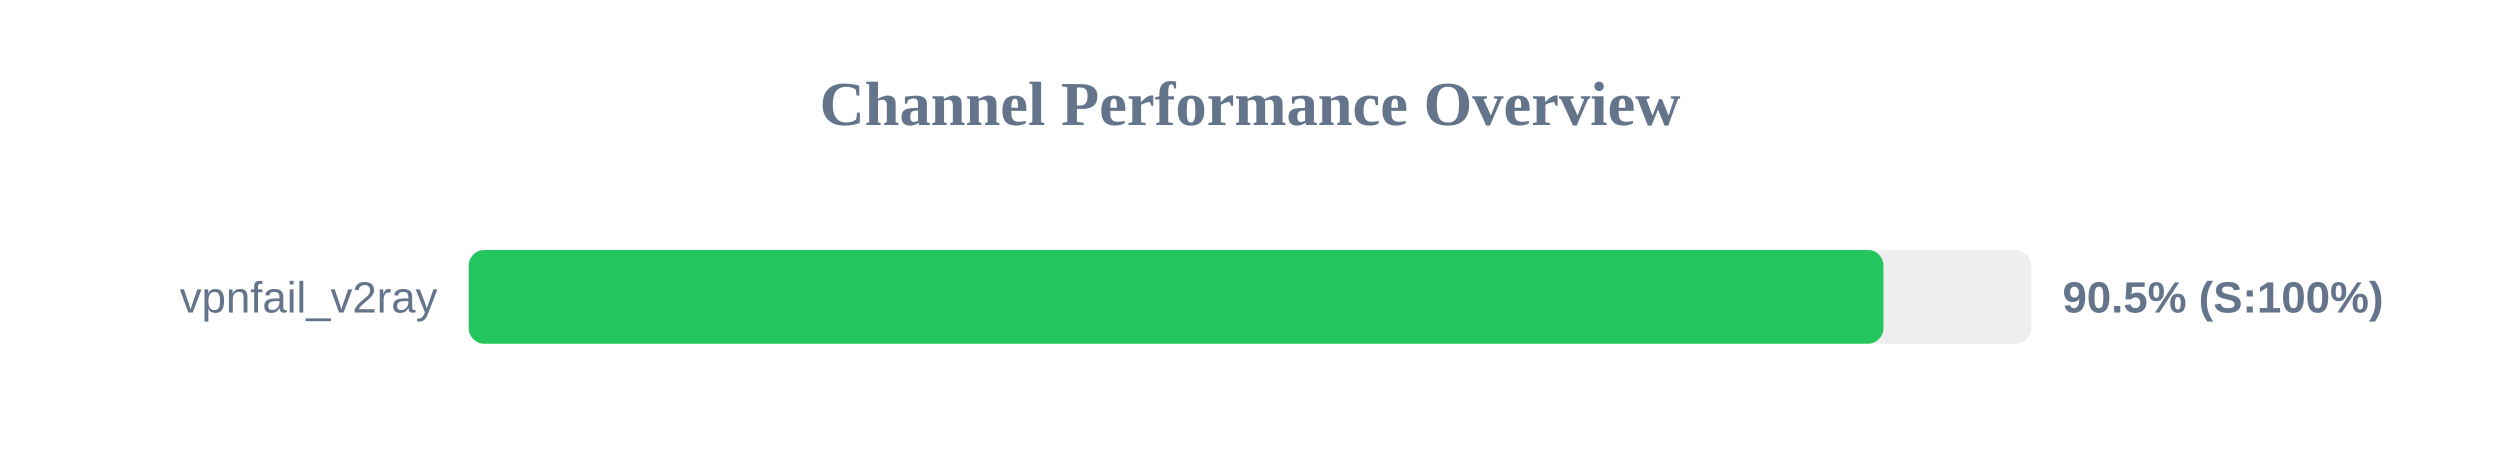
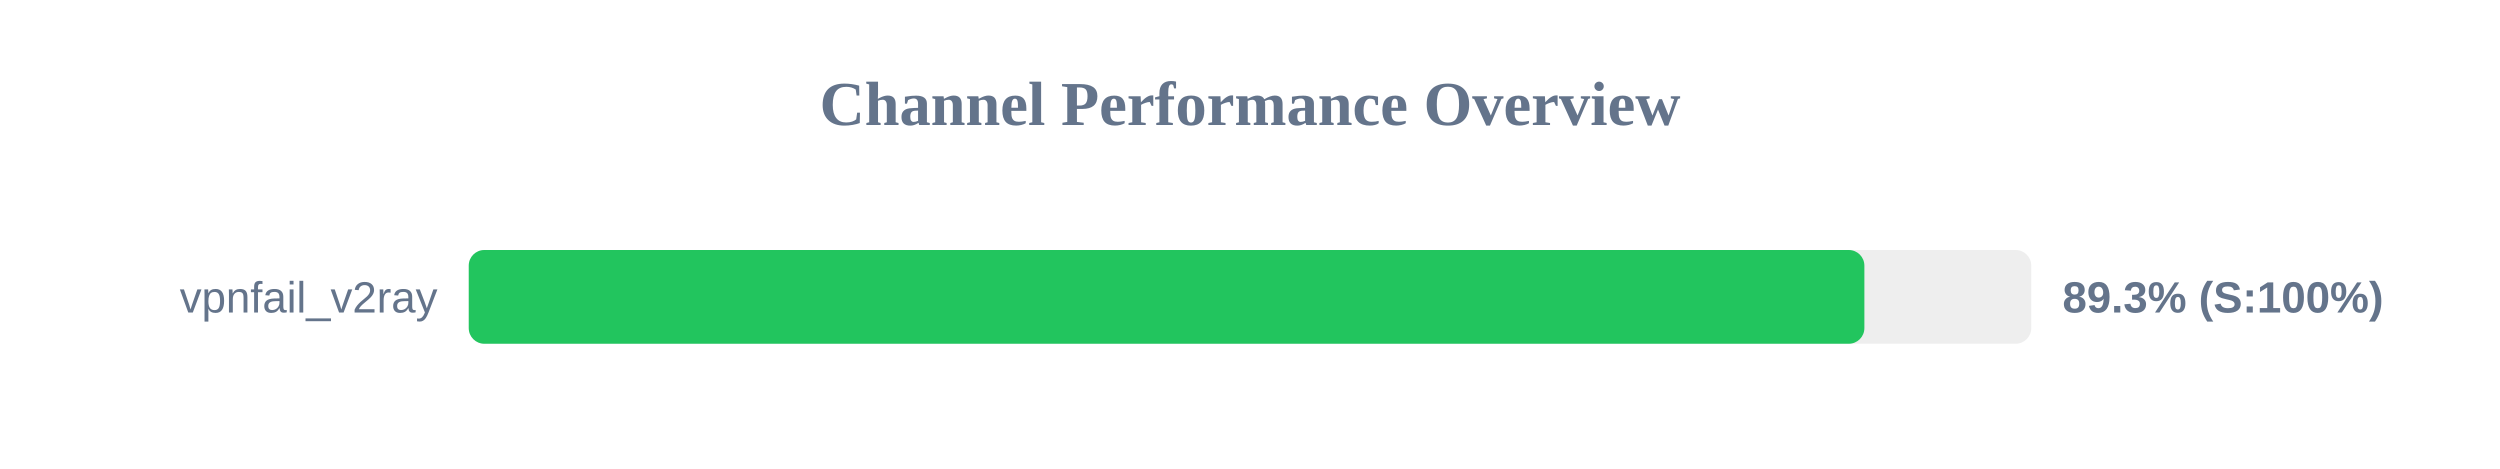
<svg xmlns="http://www.w3.org/2000/svg" width="800" height="150" version="1.1">
  <style>
        .row { font: 14px Arial; fill: #64748b; }
        .score { font: bold 14px Arial; fill: #64748b; }
    </style>
  <text x="400" y="40" text-anchor="middle" font-size="20px" font-weight="bold" fill="#64748b">Channel Performance Overview</text>
  <rect x="150" y="80" width="500" height="30" fill="#eee" rx="5" />
-   <rect x="150" y="80" width="452.7" height="30" fill="#22c55e" rx="5" />
+   <rect x="150" y="80" width="446.6" height="30" fill="#22c55e" rx="5" />
  <text x="140" y="100" text-anchor="end" class="row">vpnfail_v2ray</text>
-   <text x="660" y="100" text-anchor="start" class="score">90.5% (S:100%)</text>
+   <text x="660" y="100" text-anchor="start" class="score">89.3% (S:100%)</text>
</svg>
